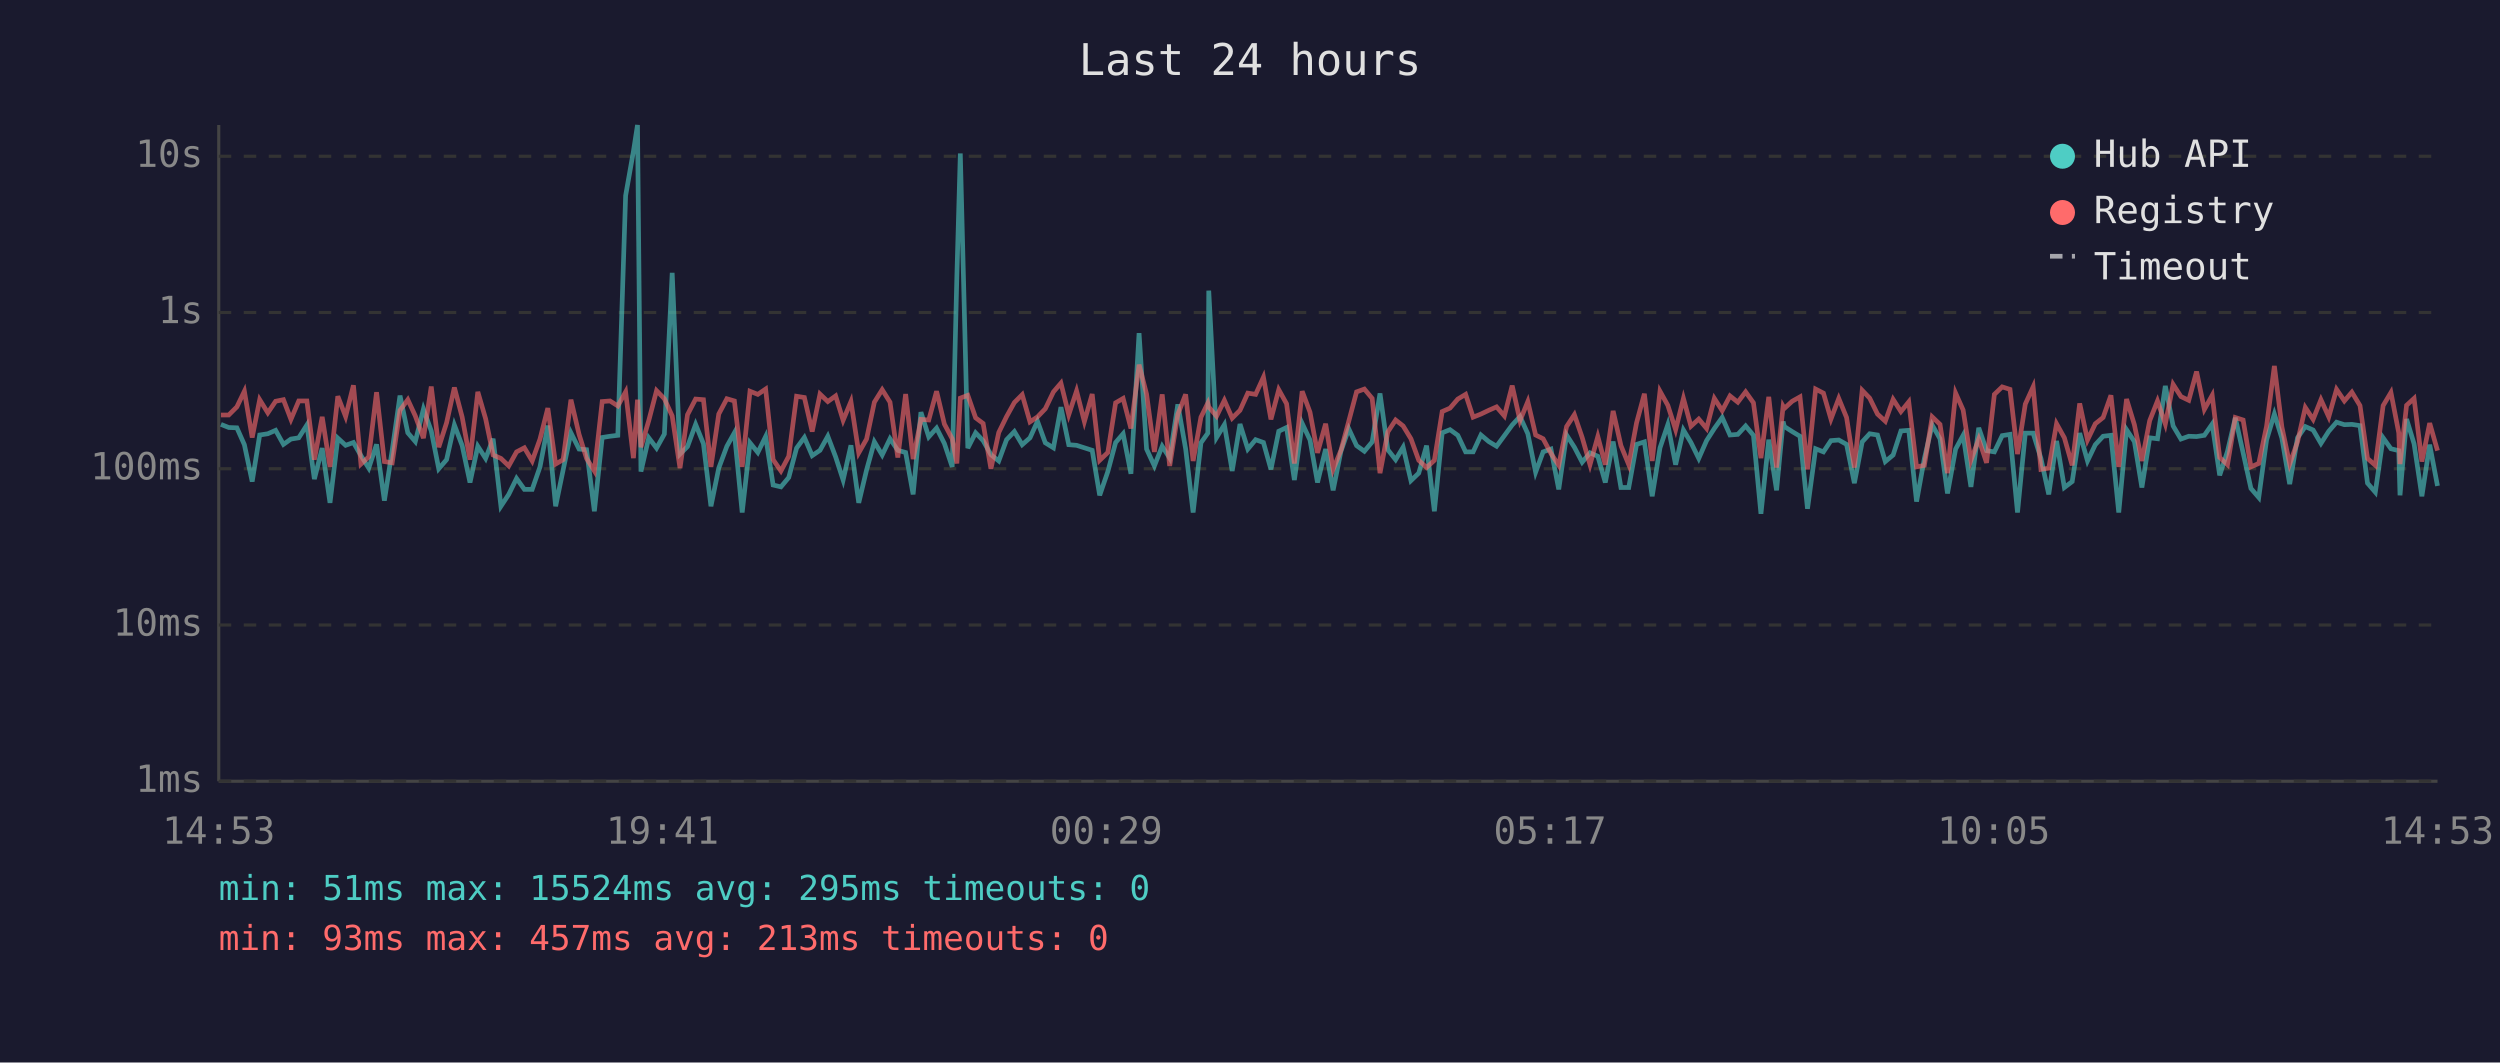
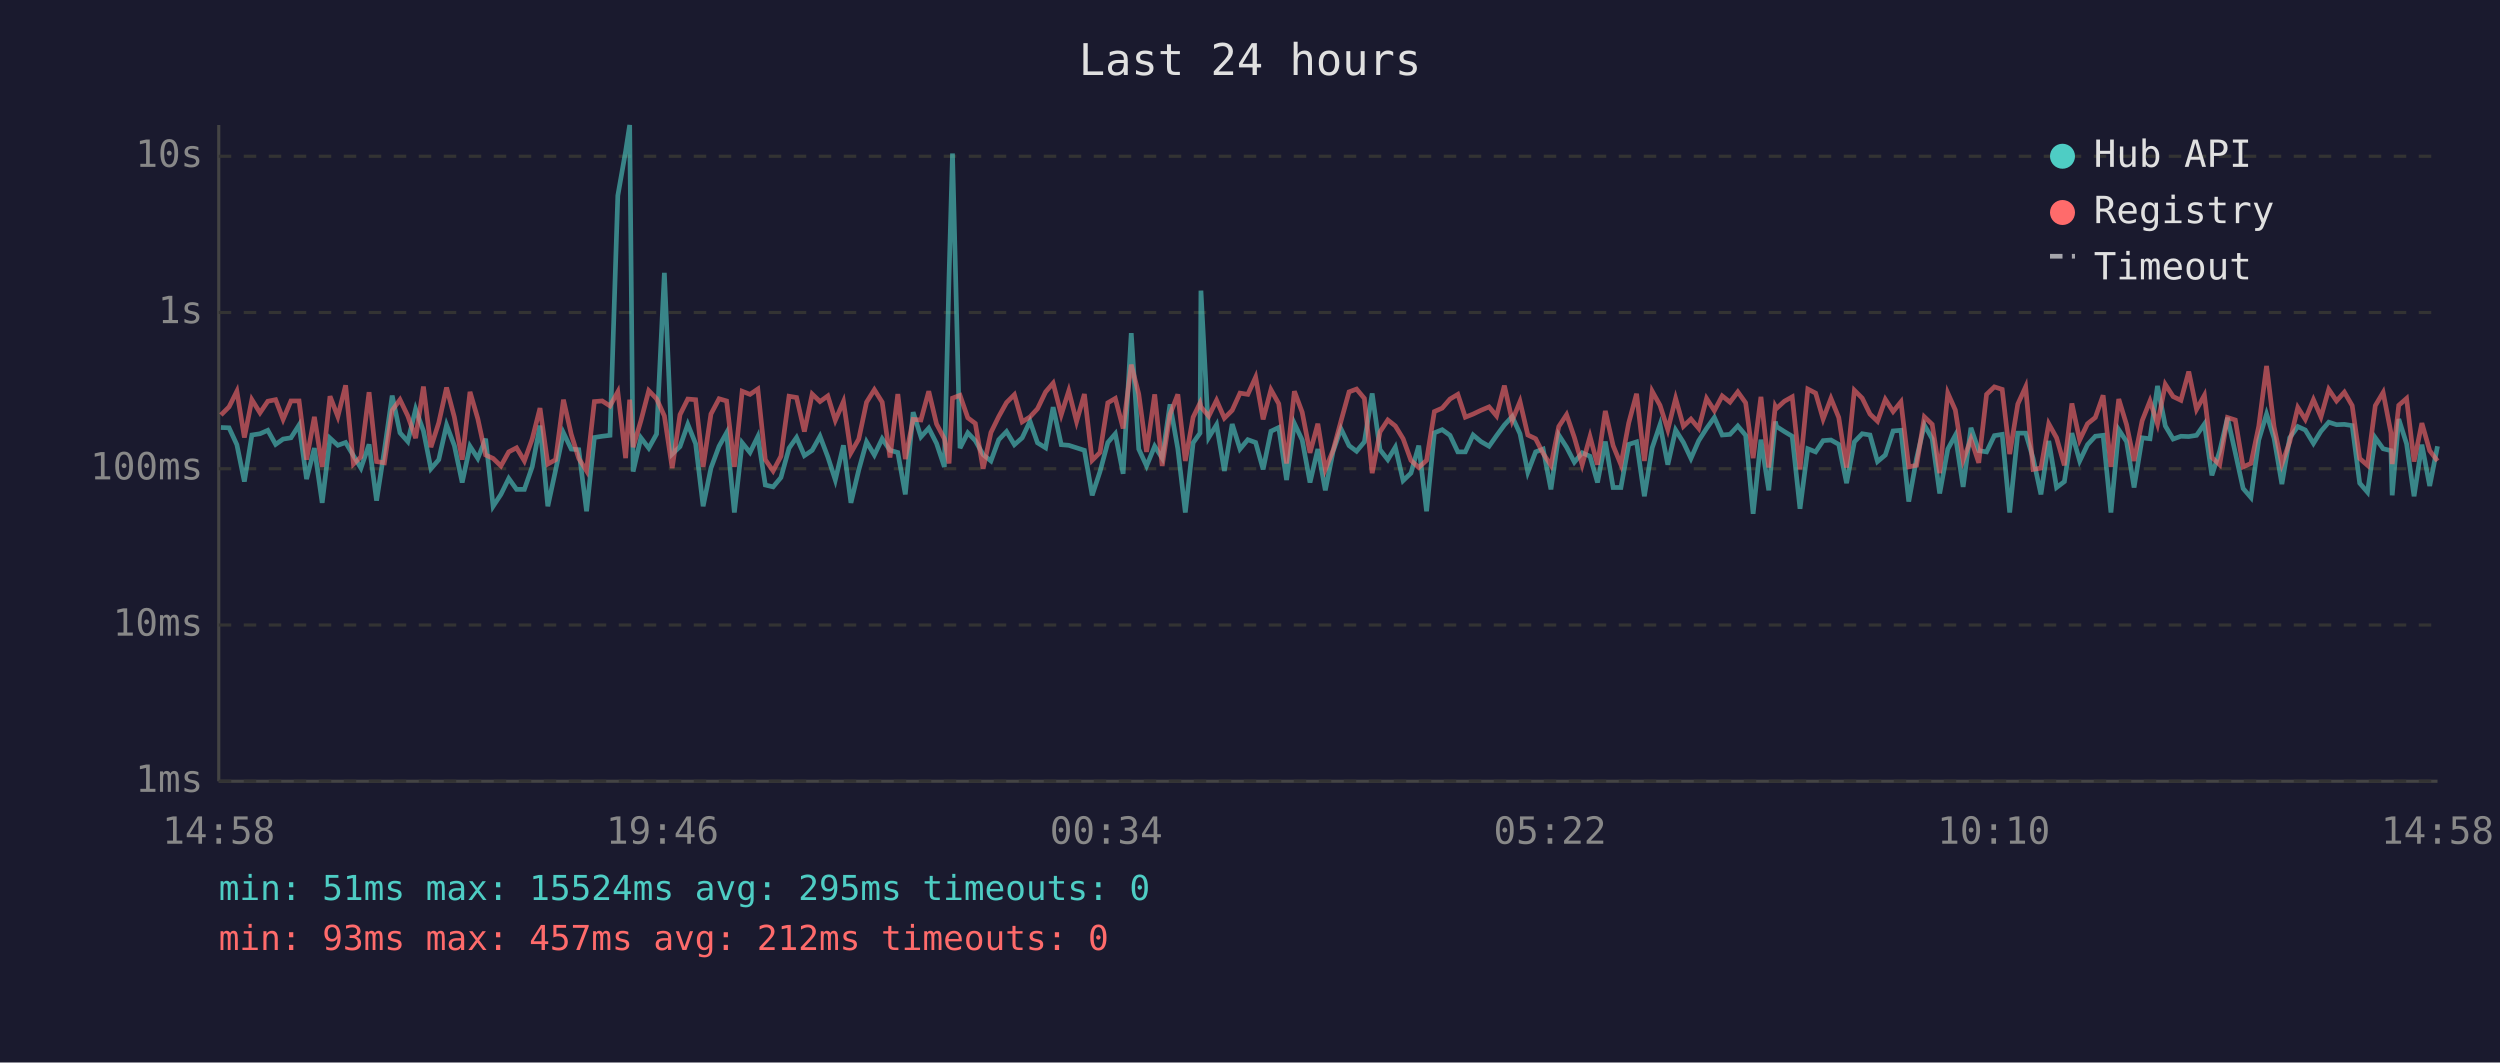
<svg xmlns="http://www.w3.org/2000/svg" viewBox="0 0 800 340" font-family="monospace" font-size="12">
  <rect width="800" height="340" fill="#1a1a2e" />
  <text x="400" y="24" fill="#e0e0e0" font-size="14" text-anchor="middle">Last 24 hours</text>
  <line x1="70" y1="40" x2="70" y2="250" stroke="#444" stroke-width="1" />
  <line x1="70" y1="250" x2="780" y2="250" stroke="#444" stroke-width="1" />
  <line x1="70" y1="250" x2="780" y2="250" stroke="#333" stroke-width="1" stroke-dasharray="4" />
  <text x="65" y="250" fill="#888" text-anchor="end" dominant-baseline="middle">1ms</text>
  <line x1="70" y1="200" x2="780" y2="200" stroke="#333" stroke-width="1" stroke-dasharray="4" />
  <text x="65" y="200" fill="#888" text-anchor="end" dominant-baseline="middle">10ms</text>
  <line x1="70" y1="150" x2="780" y2="150" stroke="#333" stroke-width="1" stroke-dasharray="4" />
  <text x="65" y="150" fill="#888" text-anchor="end" dominant-baseline="middle">100ms</text>
  <line x1="70" y1="100" x2="780" y2="100" stroke="#333" stroke-width="1" stroke-dasharray="4" />
  <text x="65" y="100" fill="#888" text-anchor="end" dominant-baseline="middle">1s</text>
  <line x1="70" y1="50" x2="780" y2="50" stroke="#333" stroke-width="1" stroke-dasharray="4" />
  <text x="65" y="50" fill="#888" text-anchor="end" dominant-baseline="middle">10s</text>
-   <text x="70" y="270" fill="#888" text-anchor="middle">14:53</text>
-   <text x="212" y="270" fill="#888" text-anchor="middle">19:41</text>
-   <text x="354" y="270" fill="#888" text-anchor="middle">00:29</text>
-   <text x="496" y="270" fill="#888" text-anchor="middle">05:17</text>
-   <text x="638" y="270" fill="#888" text-anchor="middle">10:05</text>
-   <text x="780" y="270" fill="#888" text-anchor="middle">14:53</text>
-   <polyline points="70.7,135.8 73.2,136.8 75.8,136.9 78.2,142.3 80.7,154.1 83.1,139.2 85.7,138.8 88.2,137.7 90.7,142.2 93.1,140.5 95.6,140.1 98.2,136.0 100.6,153.3 103.1,143.4 105.6,160.9 108.1,140.2 110.6,142.5 113.1,141.6 115.5,145.8 118.0,149.8 120.5,142.2 123.0,160.2 125.5,144.1 128.0,126.6 130.5,138.5 132.9,141.3 135.5,130.9 138.0,137.9 140.4,150.0 142.9,147.1 145.4,136.0 147.9,142.6 150.4,154.4 152.9,142.8 155.4,146.7 157.8,140.4 160.3,162.0 162.8,158.2 165.3,153.1 167.8,156.6 170.3,156.6 172.8,149.4 175.3,136.2 177.8,162.0 180.2,150.4 182.7,138.5 185.3,143.7 187.7,143.9 190.2,163.6 192.7,140.0 195.2,139.6 197.7,139.3 200.2,62.6 202.7,48.4 204.0,40.0 205.1,150.9 207.6,140.1 210.1,143.4 212.6,138.9 215.1,87.3 217.6,145.3 220.0,142.9 222.6,135.8 225.1,142.0 227.5,162.0 230.0,149.8 232.6,142.8 235.0,138.5 237.5,164.0 240.0,141.7 242.5,144.8 245.0,139.7 247.4,155.2 249.9,155.8 252.4,152.8 254.9,143.4 257.4,140.0 259.9,145.8 262.4,144.1 264.9,139.6 267.4,146.2 269.8,153.6 272.3,142.5 274.8,160.9 277.3,150.4 279.8,141.4 282.3,145.6 284.8,140.4 287.3,144.1 289.8,144.8 292.2,158.2 294.7,131.9 297.2,139.8 299.7,137.0 302.2,141.9 304.7,149.4 306.2,88.2 307.3,49.1 309.7,143.4 312.2,138.5 314.6,141.0 317.1,145.5 319.6,147.5 322.1,140.7 324.6,138.1 327.1,142.3 329.6,140.1 332.0,134.8 334.5,141.7 337.1,143.3 339.5,130.3 342.0,142.3 344.5,142.5 347.0,143.3 349.5,144.1 351.9,158.5 354.5,150.9 357.0,141.6 359.4,138.8 361.9,151.6 364.5,106.6 366.9,143.7 369.4,149.1 371.9,142.8 374.3,146.6 376.9,129.4 379.4,143.6 381.8,164.0 384.3,141.7 386.5,138.6 386.8,93.0 389.3,140.0 391.8,135.9 394.3,150.7 396.8,135.7 399.3,143.7 401.8,140.7 404.3,141.6 406.7,150.2 409.2,138.0 411.7,136.8 414.2,153.6 416.7,135.5 419.2,140.8 421.6,154.4 424.2,143.7 426.6,156.9 429.1,144.4 431.6,137.2 434.1,142.6 436.6,144.4 439.1,141.4 441.6,125.9 444.1,143.9 446.6,147.1 449.0,143.1 451.5,153.8 454.0,151.4 456.5,142.6 459.0,163.6 461.5,138.5 464.0,137.5 466.5,139.3 469.0,144.6 471.4,144.6 473.9,139.2 476.4,141.3 478.9,142.8 481.4,139.4 483.9,136.0 486.4,133.3 488.9,138.8 491.4,151.1 493.8,144.6 496.3,143.7 498.8,156.6 501.3,139.2 503.8,143.1 506.3,147.9 508.8,144.9 511.3,146.0 513.7,154.4 516.2,141.3 518.7,156.0 521.2,156.0 523.7,142.2 526.2,141.4 528.7,158.8 531.2,143.3 533.7,135.9 536.2,148.7 538.7,137.6 541.1,141.6 543.6,146.7 546.1,141.0 548.6,137.1 551.1,133.6 553.6,139.2 556.1,139.0 558.6,136.3 561.1,139.3 563.5,164.4 566.0,140.7 568.5,156.9 570.6,134.9 571.0,136.5 573.5,138.1 576.0,139.6 578.4,162.8 581.0,143.6 583.5,144.6 585.9,141.0 588.4,140.8 590.9,142.2 593.4,154.6 595.9,141.4 598.3,138.8 600.8,139.2 603.3,147.7 605.8,145.6 608.3,137.9 610.8,137.7 613.3,160.5 615.8,146.7 618.3,136.0 620.8,140.4 623.2,157.9 625.8,143.7 628.2,139.3 630.7,155.8 633.2,136.9 635.7,144.2 638.2,144.6 640.7,139.4 643.2,139.0 645.6,164.0 648.1,138.6 650.6,138.6 653.1,146.7 655.6,158.2 658.1,141.1 660.6,156.0 663.1,154.1 665.5,138.6 668.0,147.5 670.5,142.3 673.0,139.6 675.5,139.3 678.0,164.0 680.5,137.5 683.0,141.3 685.4,156.0 687.9,140.1 690.4,140.4 692.9,123.5 695.4,136.3 697.9,140.5 700.4,139.6 702.9,139.7 705.4,139.3 707.9,135.7 710.3,152.1 712.8,144.4 715.3,133.7 717.8,144.9 720.3,156.3 722.8,159.2 725.3,140.8 727.8,132.5 730.2,140.2 732.7,154.9 735.2,140.1 737.7,136.5 740.2,137.6 742.7,141.9 745.2,138.0 747.7,135.1 750.2,135.9 752.6,135.8 755.2,136.2 757.6,154.6 760.1,157.5 762.6,140.1 765.1,143.6 767.6,144.2 768.0,158.5 770.1,134.1 772.5,142.0 775.0,158.8 777.5,142.3 780.0,155.5" fill="none" stroke="#4ecdc4" stroke-width="1.5" opacity="0.6" />
-   <polyline points="70.7,132.8 73.2,132.8 75.8,130.2 78.2,125.2 80.7,140.0 83.1,127.9 85.7,132.1 88.2,128.4 90.7,127.9 93.1,134.2 95.6,128.3 98.2,128.3 100.6,147.1 103.1,133.4 105.6,149.4 108.1,126.8 110.6,133.3 113.1,123.3 115.5,148.5 118.0,146.2 120.5,125.5 123.0,147.7 125.5,148.1 128.0,131.3 130.5,127.9 132.9,133.1 135.5,140.2 138.0,123.7 140.4,143.1 142.9,135.3 145.4,124.0 147.9,133.5 150.4,147.1 152.9,125.4 155.4,134.0 157.8,145.6 160.3,146.7 162.8,149.1 165.3,144.6 167.8,143.3 170.3,147.5 172.8,140.5 175.3,130.6 177.8,148.5 180.2,147.1 182.7,127.9 185.3,139.0 187.7,146.7 190.2,150.7 192.7,128.5 195.2,128.3 197.7,129.9 200.2,125.4 202.7,146.6 204.0,127.9 205.1,143.1 207.6,134.6 210.1,125.0 212.6,127.6 215.1,133.1 217.6,149.8 220.0,132.7 222.6,127.7 225.1,127.9 227.5,149.4 230.0,132.5 232.6,127.6 235.0,128.3 237.5,149.4 240.0,125.2 242.5,126.2 245.0,124.5 247.4,147.1 249.9,150.7 252.4,146.0 254.9,126.8 257.4,127.2 259.9,138.1 262.4,126.1 264.9,128.5 267.4,126.7 269.8,134.5 272.3,128.5 274.8,144.9 277.3,140.5 279.8,128.7 282.3,124.7 284.8,128.7 287.3,146.4 289.8,126.1 292.2,146.9 294.7,134.2 297.2,134.4 299.7,125.2 302.2,135.7 304.7,140.4 306.2,148.3 307.3,127.4 309.7,126.5 312.2,133.7 314.6,135.5 317.1,150.0 319.6,138.4 322.1,133.3 324.6,128.8 327.1,126.3 329.6,135.0 332.0,133.4 334.5,130.8 337.1,125.4 339.5,122.6 342.0,132.7 344.5,125.1 347.0,134.9 349.5,126.1 351.9,147.3 354.5,144.8 357.0,128.9 359.4,127.5 361.9,137.1 364.5,116.7 366.9,126.1 369.4,144.6 371.9,126.2 374.3,149.1 376.9,132.6 379.4,126.2 381.8,147.5 384.3,133.5 386.5,129.0 386.8,130.2 389.3,133.2 391.8,128.1 394.3,133.8 396.8,131.3 399.3,125.8 401.8,126.2 404.3,120.7 406.7,134.2 409.2,124.7 411.7,129.2 414.2,148.3 416.7,125.2 419.2,131.9 421.6,144.9 424.2,135.6 426.6,150.2 429.1,144.1 431.6,134.8 434.1,125.4 436.6,124.5 439.1,127.5 441.6,151.4 444.1,138.2 446.6,134.4 449.0,136.3 451.5,140.4 454.0,147.3 456.5,149.6 459.0,147.3 461.5,131.7 464.0,130.6 466.5,127.7 469.0,126.2 471.4,133.5 473.9,132.5 476.4,131.3 478.9,130.2 481.4,133.1 483.9,123.4 486.4,134.6 488.9,128.5 491.4,139.2 493.8,140.4 496.3,145.1 498.8,148.9 501.3,136.5 503.8,132.7 506.3,140.0 508.8,148.7 511.3,139.7 513.7,148.7 516.2,131.5 518.7,142.6 521.2,148.7 523.7,135.3 526.2,126.0 528.7,147.5 531.2,125.2 533.7,129.7 536.2,137.5 538.7,127.5 541.1,136.4 543.6,134.1 546.1,137.1 548.6,127.5 551.1,131.4 553.6,126.7 556.1,128.7 558.6,125.4 561.1,128.9 563.5,146.6 566.0,127.0 568.5,149.6 570.6,130.0 571.0,130.7 573.5,128.4 576.0,127.0 578.4,150.2 581.0,124.5 583.5,125.8 585.9,134.1 588.4,127.5 590.9,133.6 593.4,149.6 595.9,124.9 598.3,127.4 600.8,132.5 603.3,134.8 605.8,127.8 608.3,131.7 610.8,128.6 613.3,149.4 615.8,148.9 618.3,133.4 620.8,135.8 623.2,151.4 625.8,125.8 628.2,131.2 630.7,147.3 633.2,140.5 635.7,148.1 638.2,126.2 640.7,123.8 643.2,124.6 645.6,145.3 648.1,129.3 650.6,123.8 653.1,150.2 655.6,149.8 658.1,135.6 660.6,140.1 663.1,148.9 665.5,129.1 668.0,140.8 670.5,135.6 673.0,133.6 675.5,126.5 678.0,149.4 680.5,127.7 683.0,135.9 685.4,147.5 687.9,134.6 690.4,128.3 692.9,135.7 695.4,123.0 697.9,126.9 700.4,128.1 702.9,118.9 705.4,131.0 707.9,126.5 710.3,146.4 712.8,148.7 715.3,133.6 717.8,134.4 720.3,149.4 722.8,148.3 725.3,136.4 727.8,117.1 730.2,136.6 732.7,148.5 735.2,141.4 737.7,130.4 740.2,134.2 742.7,127.9 745.2,133.4 747.7,124.6 750.2,128.3 752.6,125.5 755.2,129.8 757.6,146.7 760.1,148.9 762.6,129.8 765.1,125.6 767.6,138.5 768.0,148.5 770.1,129.7 772.5,127.5 775.0,147.7 777.5,135.4 780.0,144.2" fill="none" stroke="#ff6b6b" stroke-width="1.5" opacity="0.6" />
+   <text x="70" y="270" fill="#888" text-anchor="middle">14:58</text>
+   <text x="212" y="270" fill="#888" text-anchor="middle">19:46</text>
+   <text x="354" y="270" fill="#888" text-anchor="middle">00:34</text>
+   <text x="496" y="270" fill="#888" text-anchor="middle">05:22</text>
+   <text x="638" y="270" fill="#888" text-anchor="middle">10:10</text>
+   <text x="780" y="270" fill="#888" text-anchor="middle">14:58</text>
+   <polyline points="70.7,136.8 73.3,136.9 75.8,142.3 78.2,154.1 80.6,139.2 83.2,138.8 85.7,137.7 88.2,142.2 90.6,140.5 93.1,140.1 95.7,136.0 98.1,153.3 100.6,143.4 103.1,160.9 105.6,140.2 108.1,142.5 110.6,141.6 113.1,145.8 115.5,149.8 118.1,142.2 120.5,160.2 123.0,144.1 125.5,126.6 128.0,138.5 130.5,141.3 133.0,130.9 135.5,137.9 137.9,150.0 140.4,147.1 142.9,136.0 145.4,142.6 147.9,154.4 150.4,142.8 152.9,146.7 155.4,140.4 157.8,162.0 160.3,158.2 162.8,153.1 165.3,156.6 167.8,156.6 170.3,149.4 172.8,136.2 175.3,162.0 177.8,150.4 180.3,138.5 182.8,143.7 185.2,143.9 187.7,163.6 190.2,140.0 192.7,139.6 195.2,139.3 197.7,62.6 200.2,48.4 201.5,40.0 202.6,150.9 205.1,140.1 207.6,143.4 210.1,138.9 212.6,87.3 215.1,145.3 217.6,142.9 220.1,135.8 222.6,142.0 225.0,162.0 227.5,149.8 230.1,142.8 232.5,138.5 235.0,164.0 237.5,141.7 240.0,144.8 242.5,139.7 244.9,155.2 247.4,155.8 249.9,152.8 252.5,143.4 254.9,140.0 257.4,145.8 259.9,144.1 262.4,139.6 264.9,146.2 267.3,153.6 269.9,142.5 272.3,160.9 274.8,150.4 277.3,141.4 279.8,145.6 282.3,140.4 284.8,144.1 287.3,144.8 289.7,158.2 292.2,131.9 294.7,139.8 297.2,137.0 299.7,141.9 302.2,149.4 303.7,88.2 304.8,49.1 307.2,143.4 309.7,138.5 312.1,141.0 314.6,145.5 317.1,147.5 319.6,140.7 322.1,138.1 324.6,142.3 327.1,140.1 329.6,134.8 332.0,141.7 334.6,143.3 337.0,130.3 339.6,142.3 342.0,142.5 344.5,143.3 347.0,144.1 349.5,158.5 352.0,150.9 354.5,141.6 356.9,138.8 359.4,151.6 362.0,106.6 364.4,143.7 366.9,149.1 369.5,142.8 371.9,146.6 374.4,129.4 376.9,143.6 379.3,164.0 381.8,141.7 384.0,138.6 384.3,93.0 386.8,140.0 389.3,135.9 391.8,150.7 394.3,135.7 396.8,143.7 399.3,140.7 401.8,141.6 404.2,150.2 406.7,138.0 409.2,136.8 411.7,153.6 414.2,135.5 416.7,140.8 419.2,154.4 421.7,143.7 424.1,156.9 426.6,144.4 429.1,137.2 431.7,142.6 434.1,144.4 436.6,141.4 439.1,125.9 441.6,143.9 444.1,147.1 446.5,143.1 449.0,153.8 451.5,151.4 454.0,142.6 456.5,163.6 459.0,138.5 461.5,137.5 464.0,139.3 466.5,144.6 468.9,144.6 471.4,139.2 473.9,141.3 476.5,142.8 478.9,139.4 481.4,136.0 483.9,133.3 486.4,138.8 488.9,151.1 491.4,144.6 493.8,143.7 496.3,156.6 498.8,139.2 501.3,143.1 503.8,147.9 506.3,144.9 508.8,146.0 511.2,154.4 513.7,141.3 516.2,156.0 518.7,156.0 521.2,142.2 523.7,141.4 526.2,158.8 528.7,143.3 531.2,135.9 533.7,148.7 536.2,137.6 538.7,141.6 541.1,146.7 543.6,141.0 546.1,137.1 548.6,133.6 551.1,139.2 553.6,139.0 556.1,136.3 558.6,139.3 561.0,164.4 563.5,140.7 566.0,156.9 568.1,134.9 568.5,136.5 571.0,138.1 573.5,139.6 576.0,162.8 578.5,143.6 581.0,144.6 583.4,141.0 585.9,140.8 588.4,142.2 590.9,154.6 593.4,141.4 595.9,138.8 598.4,139.2 600.8,147.7 603.3,145.6 605.8,137.9 608.3,137.7 610.8,160.5 613.3,146.7 615.8,136.0 618.3,140.4 620.7,157.9 623.3,143.7 625.7,139.3 628.2,155.8 630.7,136.9 633.2,144.2 635.7,144.6 638.2,139.4 640.7,139.0 643.1,164.0 645.7,138.6 648.2,138.6 650.6,146.7 653.1,158.2 655.6,141.1 658.1,156.0 660.6,154.1 663.0,138.6 665.5,147.5 668.0,142.3 670.5,139.6 673.0,139.3 675.5,164.0 678.0,137.5 680.5,141.3 682.9,156.0 685.5,140.1 688.0,140.4 690.4,123.5 692.9,136.3 695.4,140.5 697.9,139.6 700.4,139.7 702.9,139.3 705.4,135.7 707.8,152.1 710.3,144.4 712.8,133.7 715.3,144.9 717.8,156.3 720.3,159.2 722.8,140.8 725.3,132.5 727.7,140.2 730.2,154.9 732.7,140.1 735.3,136.5 737.7,137.6 740.3,141.9 742.7,138.0 745.2,135.1 747.7,135.9 750.2,135.8 752.7,136.2 755.1,154.6 757.6,157.5 760.1,140.1 762.6,143.6 765.1,144.2 765.5,158.5 767.6,134.1 770.1,142.0 772.5,158.8 775.0,142.3 777.5,155.5 780.0,142.8" fill="none" stroke="#4ecdc4" stroke-width="1.5" opacity="0.6" />
+   <polyline points="70.7,132.8 73.3,130.2 75.8,125.2 78.2,140.0 80.6,127.9 83.2,132.1 85.7,128.4 88.2,127.9 90.6,134.2 93.1,128.3 95.7,128.3 98.1,147.1 100.6,133.4 103.1,149.4 105.6,126.8 108.1,133.3 110.6,123.3 113.1,148.5 115.5,146.2 118.1,125.5 120.5,147.7 123.0,148.1 125.5,131.3 128.0,127.9 130.5,133.1 133.0,140.2 135.5,123.7 137.9,143.1 140.4,135.3 142.9,124.0 145.4,133.5 147.9,147.1 150.4,125.4 152.9,134.0 155.4,145.6 157.8,146.7 160.3,149.1 162.8,144.6 165.3,143.3 167.8,147.5 170.3,140.5 172.8,130.6 175.3,148.5 177.8,147.1 180.3,127.9 182.8,139.0 185.2,146.7 187.7,150.7 190.2,128.5 192.7,128.3 195.2,129.9 197.7,125.4 200.2,146.6 201.5,127.9 202.6,143.1 205.1,134.6 207.6,125.0 210.1,127.6 212.6,133.1 215.1,149.8 217.6,132.7 220.1,127.7 222.6,127.9 225.0,149.4 227.5,132.5 230.1,127.6 232.5,128.3 235.0,149.4 237.5,125.2 240.0,126.2 242.5,124.5 244.9,147.1 247.4,150.7 249.9,146.0 252.5,126.8 254.9,127.2 257.4,138.1 259.9,126.1 262.4,128.5 264.9,126.7 267.3,134.5 269.9,128.5 272.3,144.9 274.8,140.5 277.3,128.7 279.8,124.7 282.3,128.7 284.8,146.4 287.3,126.1 289.7,146.9 292.2,134.2 294.7,134.4 297.2,125.2 299.7,135.7 302.2,140.4 303.7,148.3 304.8,127.4 307.2,126.5 309.7,133.7 312.1,135.5 314.6,150.0 317.1,138.4 319.6,133.3 322.1,128.8 324.6,126.3 327.1,135.0 329.6,133.4 332.0,130.8 334.6,125.4 337.0,122.6 339.6,132.7 342.0,125.1 344.5,134.9 347.0,126.1 349.5,147.3 352.0,144.8 354.5,128.9 356.9,127.5 359.4,137.1 362.0,116.7 364.4,126.1 366.9,144.6 369.5,126.2 371.9,149.1 374.4,132.6 376.9,126.2 379.3,147.5 381.8,133.5 384.0,129.0 384.3,130.2 386.8,133.2 389.3,128.1 391.8,133.8 394.3,131.3 396.8,125.8 399.3,126.2 401.8,120.7 404.2,134.2 406.7,124.7 409.2,129.2 411.7,148.3 414.2,125.2 416.7,131.9 419.2,144.9 421.7,135.6 424.1,150.2 426.6,144.1 429.1,134.8 431.7,125.4 434.1,124.5 436.6,127.5 439.1,151.4 441.6,138.2 444.1,134.4 446.5,136.3 449.0,140.4 451.5,147.3 454.0,149.6 456.5,147.3 459.0,131.7 461.5,130.6 464.0,127.7 466.5,126.2 468.9,133.5 471.4,132.5 473.9,131.3 476.5,130.2 478.9,133.1 481.4,123.4 483.9,134.6 486.4,128.5 488.9,139.2 491.4,140.4 493.8,145.1 496.3,148.9 498.8,136.5 501.3,132.7 503.8,140.0 506.3,148.7 508.8,139.7 511.2,148.7 513.7,131.5 516.2,142.6 518.7,148.7 521.2,135.3 523.7,126.0 526.2,147.5 528.7,125.2 531.2,129.7 533.7,137.5 536.2,127.5 538.7,136.4 541.1,134.1 543.6,137.1 546.1,127.5 548.6,131.4 551.1,126.7 553.6,128.7 556.1,125.4 558.6,128.9 561.0,146.6 563.5,127.0 566.0,149.6 568.1,130.0 568.5,130.7 571.0,128.4 573.5,127.0 576.0,150.2 578.5,124.5 581.0,125.8 583.4,134.1 585.9,127.5 588.4,133.6 590.9,149.6 593.4,124.9 595.9,127.4 598.4,132.5 600.8,134.8 603.3,127.8 605.8,131.7 608.3,128.6 610.8,149.4 613.3,148.9 615.8,133.4 618.3,135.8 620.7,151.4 623.3,125.8 625.7,131.2 628.2,147.3 630.7,140.5 633.2,148.1 635.7,126.2 638.2,123.8 640.7,124.6 643.1,145.3 645.7,129.3 648.2,123.8 650.6,150.2 653.1,149.8 655.6,135.6 658.1,140.1 660.6,148.9 663.0,129.1 665.5,140.8 668.0,135.6 670.5,133.6 673.0,126.5 675.5,149.4 678.0,127.7 680.5,135.9 682.9,147.5 685.5,134.6 688.0,128.3 690.4,135.7 692.9,123.0 695.4,126.9 697.9,128.1 700.4,118.9 702.9,131.0 705.4,126.5 707.8,146.4 710.3,148.7 712.8,133.6 715.3,134.4 717.8,149.4 720.3,148.3 722.8,136.4 725.3,117.1 727.7,136.6 730.2,148.5 732.7,141.4 735.3,130.4 737.7,134.2 740.3,127.9 742.7,133.4 745.2,124.6 747.7,128.3 750.2,125.5 752.7,129.8 755.1,146.7 757.6,148.9 760.1,129.8 762.6,125.6 765.1,138.5 765.5,148.5 767.6,129.7 770.1,127.5 772.5,147.7 775.0,135.4 777.5,144.2 780.0,147.5" fill="none" stroke="#ff6b6b" stroke-width="1.5" opacity="0.6" />
  <circle cx="660" cy="50" r="4" fill="#4ecdc4" />
  <text x="670" y="50" fill="#e0e0e0" dominant-baseline="middle">Hub API</text>
  <circle cx="660" cy="68" r="4" fill="#ff6b6b" />
  <text x="670" y="68" fill="#e0e0e0" dominant-baseline="middle">Registry</text>
  <line x1="656" y1="82" x2="664" y2="82" stroke="#e0e0e0" stroke-width="1.5" stroke-dasharray="4,3" opacity="0.7" />
  <text x="670" y="86" fill="#e0e0e0" dominant-baseline="middle">Timeout</text>
  <text x="70" y="288" fill="#4ecdc4" font-size="11">min: 51ms  max: 15524ms  avg: 295ms  timeouts: 0</text>
-   <text x="70" y="304" fill="#ff6b6b" font-size="11">min: 93ms  max: 457ms  avg: 213ms  timeouts: 0</text>
+   <text x="70" y="304" fill="#ff6b6b" font-size="11">min: 93ms  max: 457ms  avg: 212ms  timeouts: 0</text>
</svg>
